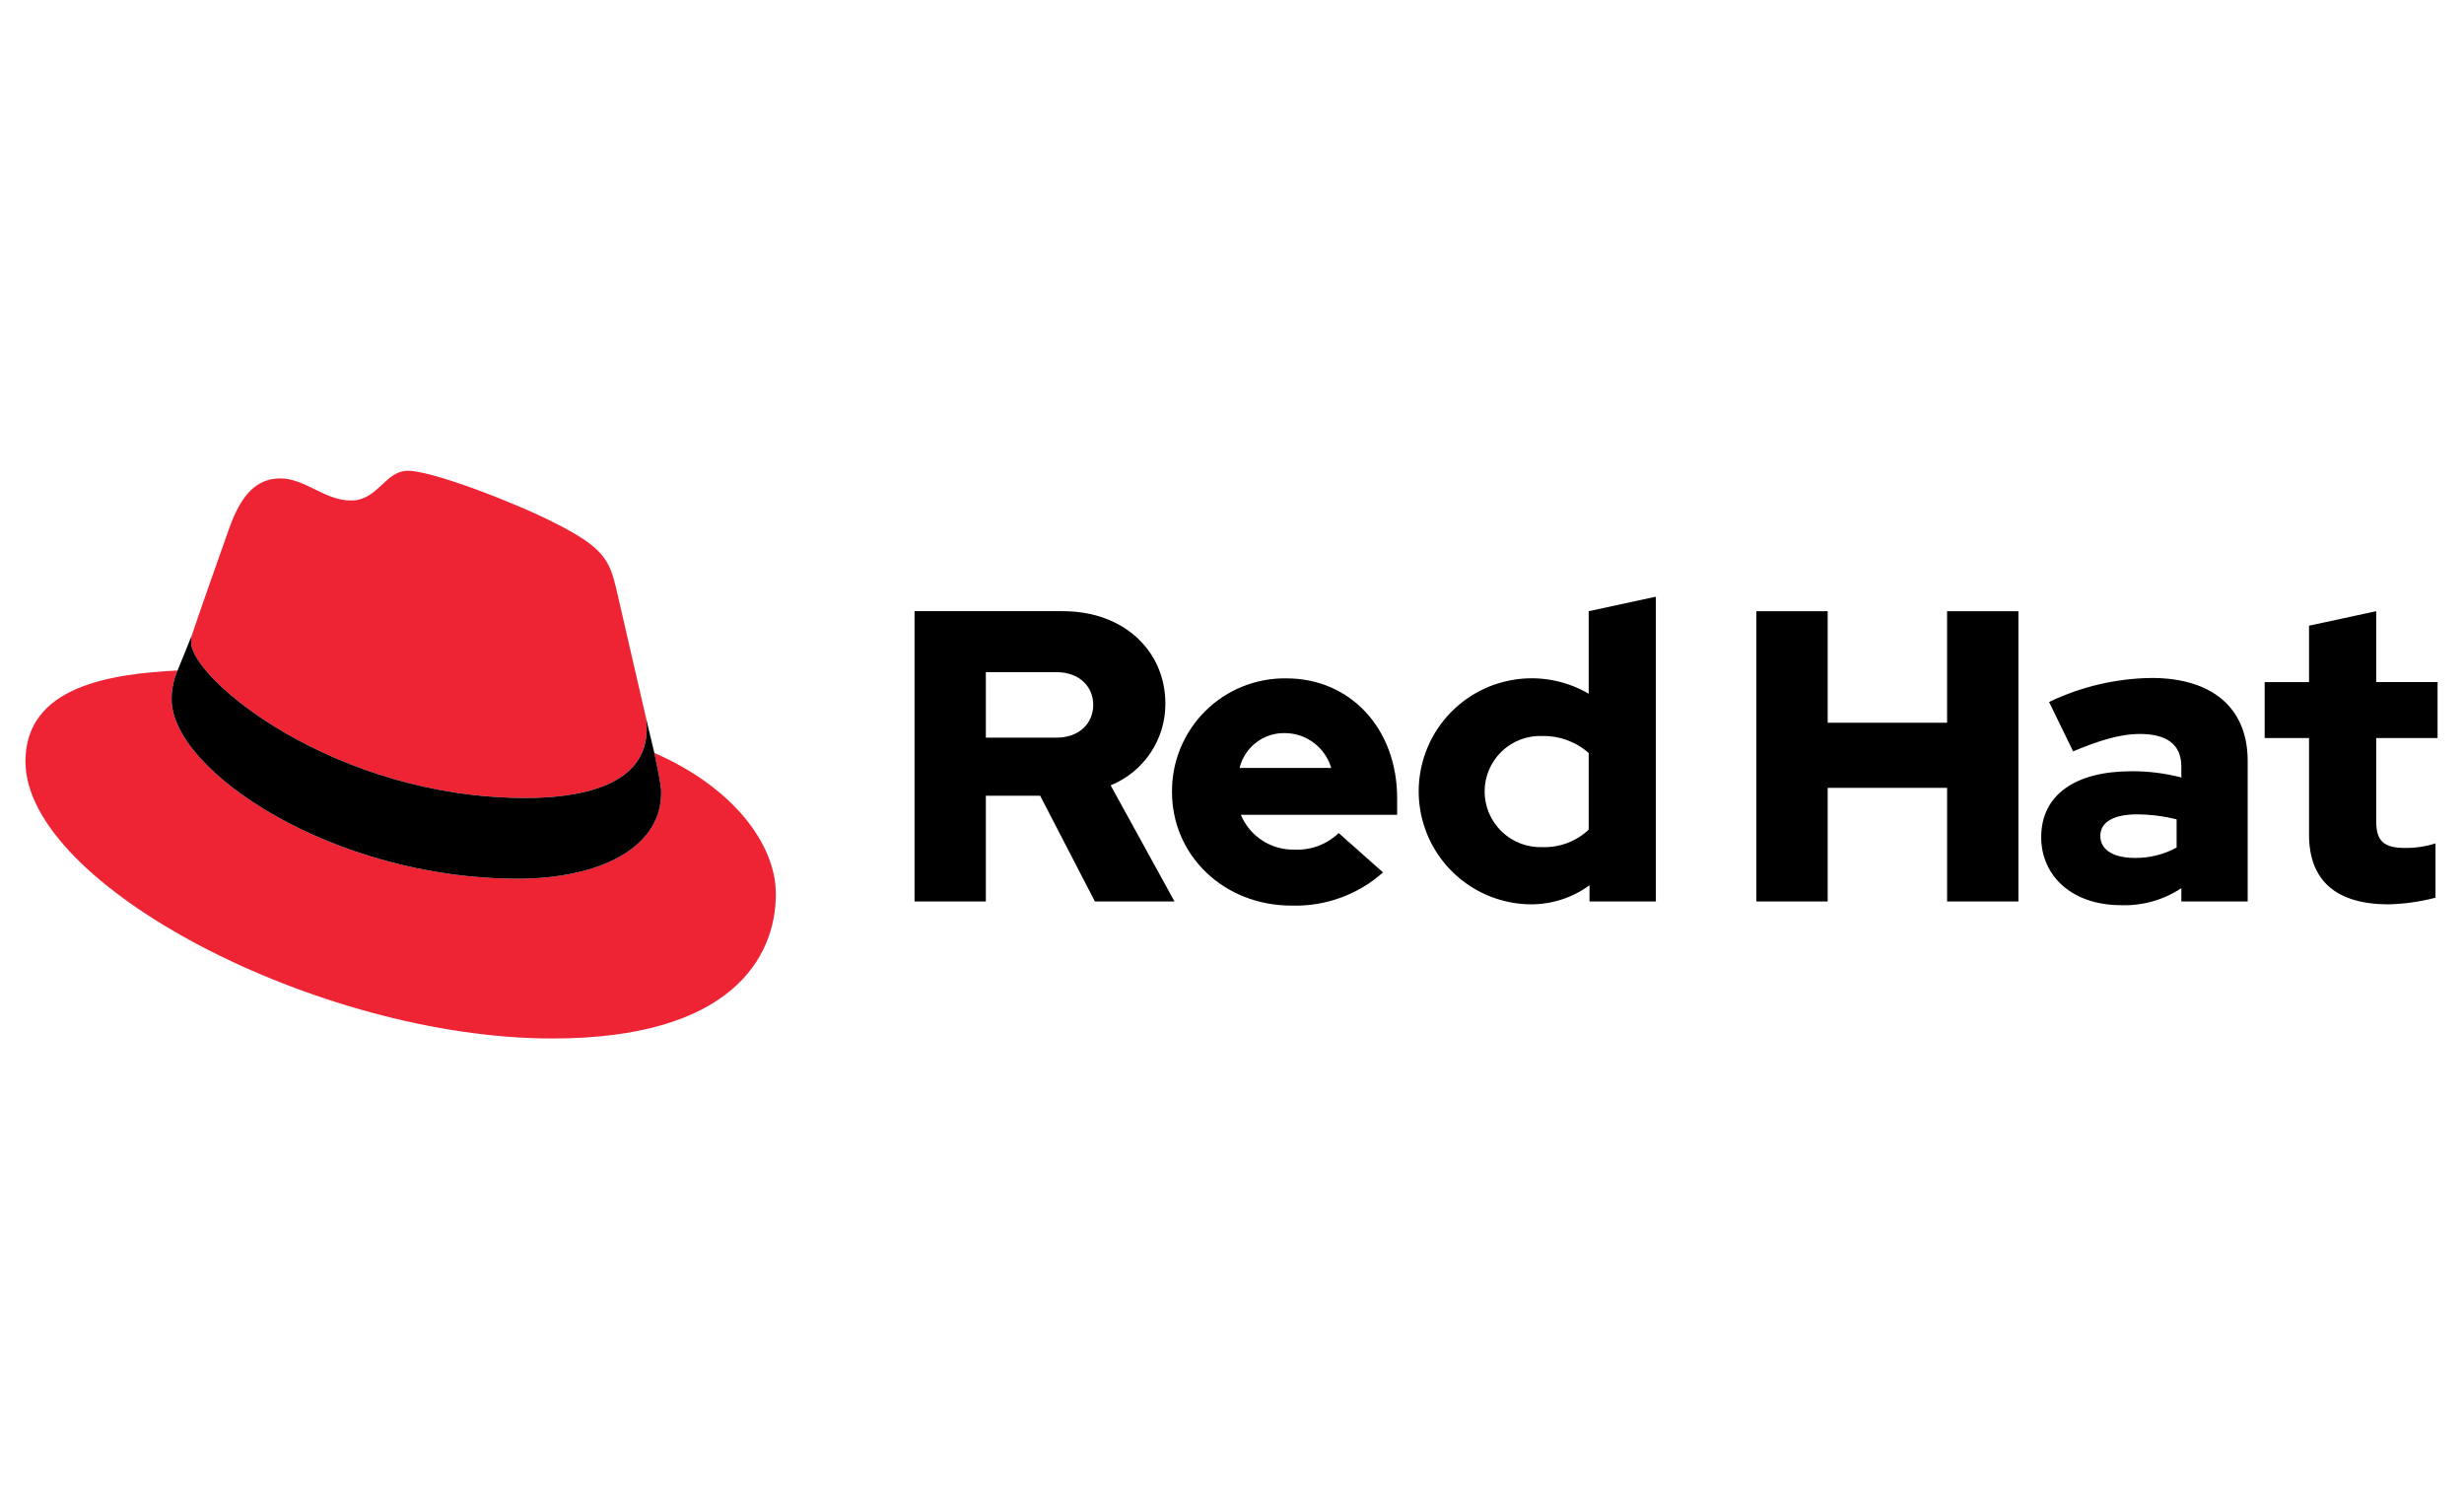
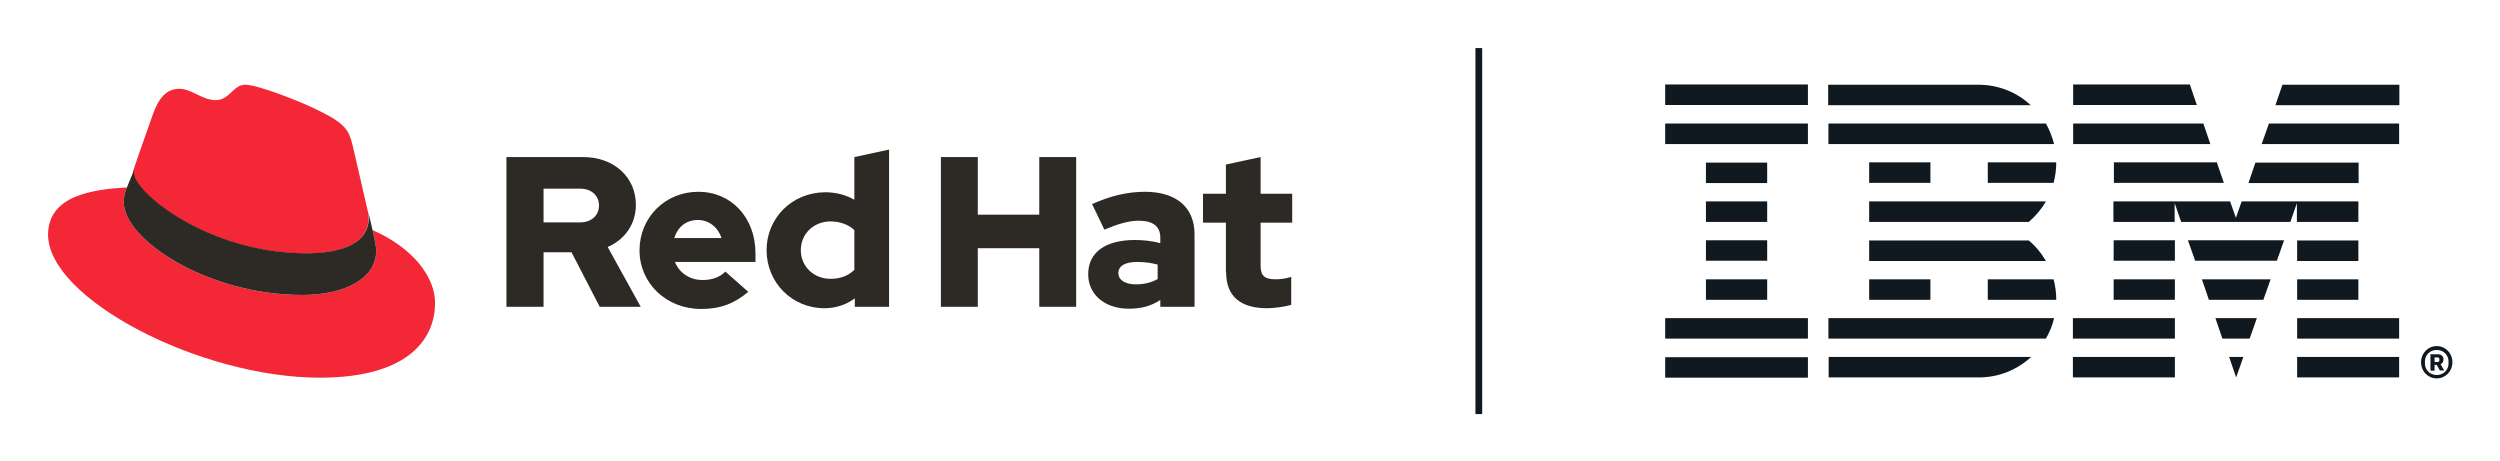
- <svg xmlns="http://www.w3.org/2000/svg" id="Layer_1" data-name="Layer 1" viewBox="0 0 400 245">
-   <defs>
-     <style>.cls-1{fill:#ee2435;}</style>
-   </defs>
-   <path class="cls-1" d="M85.393,129.537c8.003,0,19.591-1.656,19.591-11.176a9.055,9.055,0,0,0-.199-2.19L100.019,95.459C98.914,90.906,97.949,88.836,89.947,84.835,83.738,81.663,70.217,76.42,66.216,76.42c-3.725,0-4.828,4.828-9.244,4.828-4.276,0-7.45-3.586-11.451-3.586-3.862,0-6.347,2.621-8.278,8.002,0,0-5.381,15.176-6.071,17.382a3.996,3.996,0,0,0-.142,1.243c0,5.898,23.229,25.248,54.362,25.248m20.833-7.312c1.104,5.243,1.104,5.794,1.104,6.484,0,8.969-10.073,13.934-23.316,13.934-29.94,0-56.153-17.521-56.153-29.11a11.795,11.795,0,0,1,.966-4.691c-10.762.552-24.696,2.483-24.696,14.762,0,20.142,47.737,44.977,85.539,44.977,28.974,0,36.285-13.106,36.285-23.453,0-8.142-7.036-17.384-19.729-22.903" />
-   <path d="M106.226,122.224c1.104,5.243,1.104,5.794,1.104,6.484,0,8.969-10.073,13.934-23.316,13.934-29.94,0-56.153-17.521-56.153-29.11a11.795,11.795,0,0,1,.966-4.691l2.346-5.796a3.996,3.996,0,0,0-.142,1.243c0,5.898,23.229,25.248,54.362,25.248,8.003,0,19.591-1.656,19.591-11.176a9.055,9.055,0,0,0-.199-2.19Z" />
-   <path d="M374.844,135.495c0,7.606,4.578,11.308,12.923,11.308a33.429,33.429,0,0,0,7.607-1.077v-8.817a15.845,15.845,0,0,1-4.914.74c-3.433,0-4.711-1.077-4.711-4.308V119.812h9.961v-9.087h-9.961V99.216l-10.905,2.356v9.154H367.642v9.087h7.202Zm-33.884.202c0-2.356,2.356-3.5,5.923-3.5a27.363,27.363,0,0,1,6.462.808v4.577a13.761,13.761,0,0,1-6.798,1.683c-3.5,0-5.587-1.346-5.587-3.567m3.327,11.24a16.662,16.662,0,0,0,9.827-2.76v2.154H364.883v-22.817c0-8.683-5.856-13.462-15.615-13.462a39.622,39.622,0,0,0-16.625,3.904l3.904,8.01c4.173-1.75,7.673-2.827,10.769-2.827,4.51,0,6.798,1.75,6.798,5.317v1.75a31.616,31.616,0,0,0-8.077-1.01c-9.154,0-14.673,3.837-14.673,10.702,0,6.26,4.981,11.038,12.923,11.038m-59.163-.606h11.577V127.889h19.385v18.442h11.577V99.216H316.085v18.106H296.701V99.216H285.124Zm-44.115-17.837a9.016,9.016,0,0,1,9.356-9.019,11.031,11.031,0,0,1,7.538,2.76V134.687a10.476,10.476,0,0,1-7.538,2.827,9.056,9.056,0,0,1-9.356-9.019m17.029,17.837h10.769V96.86L257.903,99.216v13.394a18.347,18.347,0,1,0-9.423,34.192,16.058,16.058,0,0,0,9.558-3.096Zm-49.403-27.327a7.875,7.875,0,0,1,7.471,5.654h-14.875a7.415,7.415,0,0,1,7.404-5.654m-18.375,9.558c0,10.365,8.481,18.442,19.385,18.442a21.365,21.365,0,0,0,14.875-5.385l-7.202-6.394a9.644,9.644,0,0,1-7.135,2.692,9.201,9.201,0,0,1-8.75-5.654h25.375v-2.692c0-11.308-7.606-19.452-17.971-19.452A18.289,18.289,0,0,0,190.26,128.562m-18.778-19.452c3.837,0,5.99,2.423,5.99,5.317s-2.154,5.317-5.99,5.317H160.04V109.11Zm-23.019,37.221h11.577V129.168h8.817l8.885,17.163h12.923l-10.365-18.846a14.255,14.255,0,0,0,8.885-13.26c0-8.481-6.663-15.01-16.625-15.01H148.463Z" />
+ <svg xmlns="http://www.w3.org/2000/svg" role="img" viewBox="-19.94 -19.94 1036.88 190.88">
+   <style>svg {enable-background:new 0 0 997.2 151.8}</style>
+   <style>.st0{fill:#101820}</style>
+   <g id="IBM_RedHat_lockup">
+     <path id="IBM_1_" d="M670.7 128.2h59.2v8.5h-59.2v-8.5zm0-7.7h59.2V112h-59.2v8.5zm16.9-16.1H713v-8.5h-25.4v8.5zm0-16.2H713v-8.5h-25.4v8.5zm0-16.1H713v-8.5h-25.4v8.5zM713 47.5h-25.4V56H713v-8.5zm-42.3-7.7h59.2v-8.5h-59.2v8.5zm0-16.2h59.2v-8.5h-59.2v8.5zm67.7 96.9h90.2c1.5-2.6 2.7-5.4 3.4-8.5h-93.6v8.5zm83.1-40.7h-66.2v8.5h73.3c-1.9-3.3-4.3-6.2-7.1-8.5zm-66.2-16.2v8.5h66.2c2.8-2.4 5.2-5.2 7.1-8.5h-73.3zm73.3-32.3h-90.2v8.5H832c-.8-3-1.9-5.9-3.4-8.5zm-28-16.1h-62.3v8.5h84c-5.6-5.3-13.3-8.5-21.7-8.5zm-45.3 40.7h25.4v-8.5h-25.4v8.5zm49.2 0h27.3c.7-2.7 1.1-5.5 1.1-8.5h-28.4v8.5zm-49.2 48.5h25.4v-8.5h-25.4v8.5zm49.2-8.5v8.5h28.4c0-2.9-.4-5.8-1.1-8.5h-27.3zm-66.1 40.7h62.3c8.5 0 16-3.2 21.8-8.5h-84v8.5zm169.1 0l3-8.5h-5.9l2.9 8.5zm-5.7-16.1h11.3l3-8.5h-17.2l2.9 8.5zm-5.6-16.1h22.6l3-8.5h-28.5l2.9 8.5zm-5.7-16.2h33.9l3-8.5h-39.9l3 8.5zm-33.8-32.3h45.7l-2.9-8.5h-42.7v8.5zm61.4-16.1h57v-8.5h-54l-3 8.5zm8.6-24.6l-2.9 8.5h51.4v-8.5h-48.5zm-86.9 121.4h42.3v-8.5h-42.3v8.5zm0-16.1h42.3V112h-42.3v8.5zm16.9-16.1h25.4v-8.5h-25.4v8.5zm0-16.2h25.4v-8.5h-25.4v8.5zm101.5-40.7h-42.7l-2.9 8.5h45.7v-8.5zm-25.4 24.6h25.4v-8.5h-48.4l-2.4 6.8-2.4-6.8h-48.4v8.5H882v-7.8l2.7 7.8H930l2.7-7.8v7.8zm25.4 7.7h-25.4v8.5h25.4v-8.5zm-25.4 24.6h25.4v-8.5h-25.4v8.5zm0 16.1h42.3V112h-42.3v8.5zm0 16.1h42.3v-8.5h-42.3v8.5zm-36-96.8l-2.9-8.5h-54v8.5h56.9zm-5.6-16.2l-2.9-8.5h-48.4v8.5h51.3zm93 106.7c0-3.8 2.9-6.7 6.5-6.7s6.5 2.9 6.5 6.7c0 3.8-2.9 6.7-6.5 6.7s-6.5-2.9-6.5-6.7zm11.4.5v-.8c0-2.7-2.1-4.8-4.9-4.8-2.8 0-4.9 2.1-4.9 4.8v.8c0 2.7 2.1 4.8 4.9 4.8 2.8 0 4.9-2.1 4.9-4.8zm-5.9 3h-1.6V127h3.1c1.5 0 2.3.9 2.3 2.1 0 1.1-.5 1.7-1.2 2l1.5 2.6H992l-1.3-2.3h-.9v2.4zm1.3-3.6c.5 0 .8-.2.8-.7v-.5c0-.5-.3-.7-.8-.7h-1.2v1.9h1.2z" class="st0" />
+     <path id="Divider_1_" d="M592 151.8h2.8V0H592v151.8z" class="st0" />
+     <g id="RedHat">
+       <path fill="#f32735" d="M107.1 85.2c10.5 0 25.8-2.2 25.8-14.7 0-1 0-1.9-.3-2.9l-6.3-27.3c-1.5-6-2.7-8.7-13.3-14-8.2-4.2-26-11.1-31.3-11.1-4.9 0-6.4 6.4-12.2 6.4-5.6 0-9.8-4.7-15.1-4.7-5.1 0-8.4 3.5-10.9 10.5 0 0-7.1 20-8 22.9-.2.5-.2 1.2-.2 1.6.2 7.8 30.8 33.3 71.8 33.3m27.5-9.7c1.5 6.9 1.5 7.6 1.5 8.5 0 11.8-13.3 18.4-30.7 18.4-39.5 0-74-23.1-74-38.4 0-2.4.5-4.5 1.3-6.2C18.4 58.6 0 61.2 0 77.4c0 26.5 62.9 59.3 112.7 59.3 38.2 0 47.8-17.3 47.8-30.9.1-10.8-9.2-23-25.9-30.3" />
+       <path fill="#2d2a26" d="M134.6 75.5c1.5 6.9 1.5 7.6 1.5 8.5 0 11.8-13.3 18.4-30.7 18.4-39.5 0-74-23.1-74-38.4 0-2.4.5-4.5 1.3-6.2l3.1-7.6c-.2.5-.2 1.2-.2 1.6 0 7.8 30.6 33.3 71.6 33.3 10.5 0 25.8-2.2 25.8-14.7 0-1 0-1.9-.3-2.9l1.9 8zm354 17.5c0 10 6 14.9 17 14.9 2.7 0 7.3-.6 10-1.4V94.9c-2.4.7-4.2 1-6.5 1-4.5 0-6.2-1.4-6.2-5.7V72.4H516v-12h-13.1V45.2l-14.4 3.1v12.1H479v12h9.5V93zm-44.7.3c0-3.1 3.1-4.6 7.8-4.6 3.1 0 5.9.4 8.5 1.1v6c-2.7 1.5-5.8 2.2-9 2.2-4.5 0-7.3-1.8-7.3-4.7m4.4 14.8c5.1 0 9.1-1.1 13-3.6v2.8h14.2v-30c0-11.4-7.7-17.7-20.6-17.7-7.2 0-14.3 1.7-21.9 5.1l5.1 10.6c5.5-2.3 10.1-3.7 14.2-3.7 5.9 0 9 2.3 9 7v2.3c-3.4-.9-6.9-1.3-10.6-1.3-12.1 0-19.3 5.1-19.3 14.1-.1 8.1 6.4 14.4 16.9 14.4m-78-.8h15.3V83h25.5v24.3h15.3V45.2h-15.3v23.9h-25.5V45.2h-15.3v62.1zm-58.1-23.5c0-6.7 5.3-11.9 12.3-11.9 3.9 0 7.5 1.3 9.9 3.6V92c-2.6 2.5-5.9 3.7-9.9 3.7-6.9 0-12.3-5.1-12.3-11.9m22.4 23.5h14.2V42.1l-14.4 3.1v17.7c-3.5-2-7.6-3.1-12-3.1-13.7 0-24.4 10.6-24.4 24 0 13.5 10.6 24.1 24 24.1 4.6 0 9-1.4 12.6-4.1v3.5zm-65.1-36c4.5 0 8.3 2.9 9.8 7.5h-19.6c1.5-4.7 5-7.5 9.8-7.5m-24.2 12.6c0 13.7 11.2 24.3 25.5 24.3 7.9 0 13.7-2.1 19.6-7.1l-9.5-8.4c-2.2 2.3-5.5 3.5-9.4 3.5-5.3 0-9.7-2.9-11.5-7.5h33.4v-3.5c0-14.9-10-25.6-23.7-25.6s-24.4 10.6-24.4 24.3m-24.7-25.6c5.1 0 7.9 3.2 7.9 7s-2.8 7-7.9 7h-15.1v-14h15.1zm-30.4 49h15.3V84.7h11.6l11.7 22.6h17l-13.7-24.8c7.4-3.2 11.7-9.8 11.7-17.5 0-11.2-8.8-19.8-21.9-19.8h-31.8v62.1z" />
+     </g>
+   </g>
</svg>
